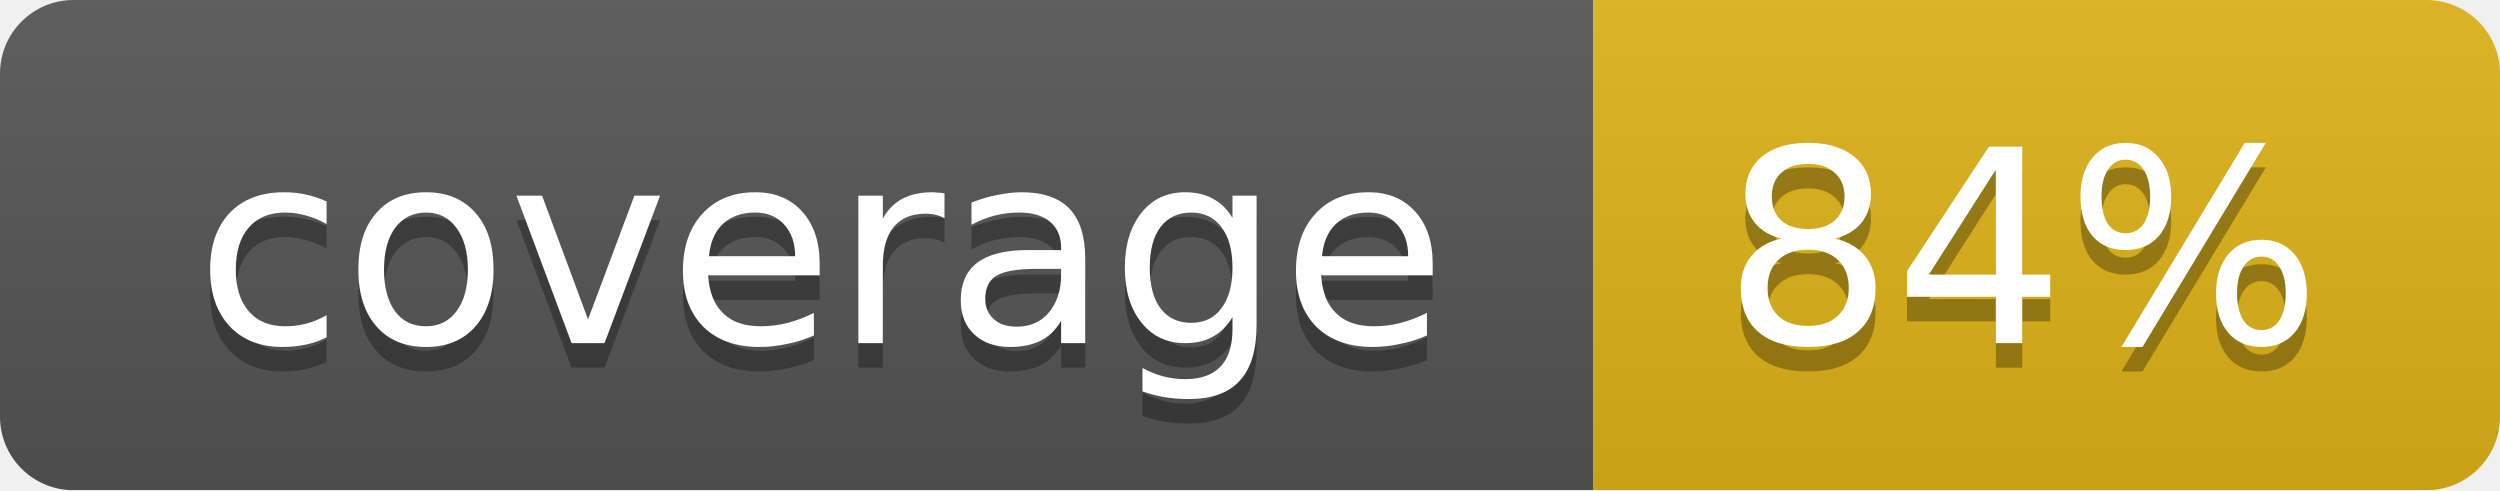
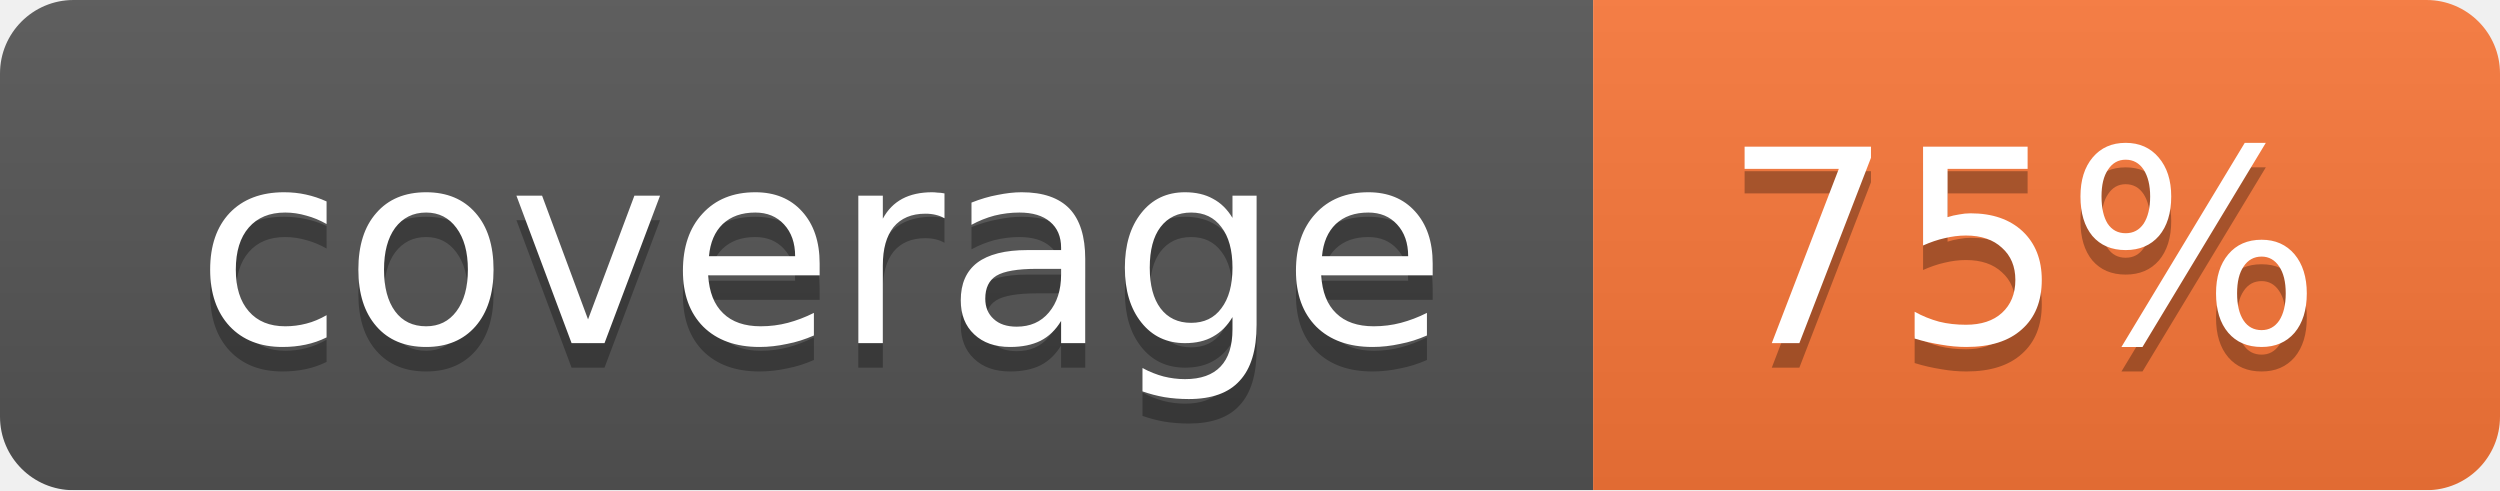
<svg xmlns="http://www.w3.org/2000/svg" width="102" height="20">
  <linearGradient id="smooth" x2="0" y2="100%">
    <stop offset="0" stop-color="#bbb" stop-opacity=".1" />
    <stop offset="1" stop-opacity=".1" />
  </linearGradient>
  <mask id="round">
    <rect width="102" height="20" rx="3" fill="#fff" />
  </mask>
  <g mask="url(#round)">
    <rect width="65" height="20" fill="#555" />
-     <rect x="65" width="37" height="20" fill="#dfb317" />
+     <rect x="65" width="37" height="20" fill="#fa7739" />
    <rect width="102" height="20" fill="url(#smooth)" />
  </g>
  <g fill="#fff" text-anchor="middle" font-family="DejaVu Sans,Verdana,Geneva,sans-serif" font-size="11">
    <text x="33.5" y="15" fill="#010101" fill-opacity=".3">coverage</text>
    <text x="33.5" y="14">coverage</text>
-     <text x="82.5" y="15" fill="#010101" fill-opacity=".3">84%</text>
-     <text x="82.5" y="14">84%</text>
+     <text x="82.5" y="15" fill="#010101" fill-opacity=".3">75%</text>
+     <text x="82.5" y="14">75%</text>
  </g>
</svg>
